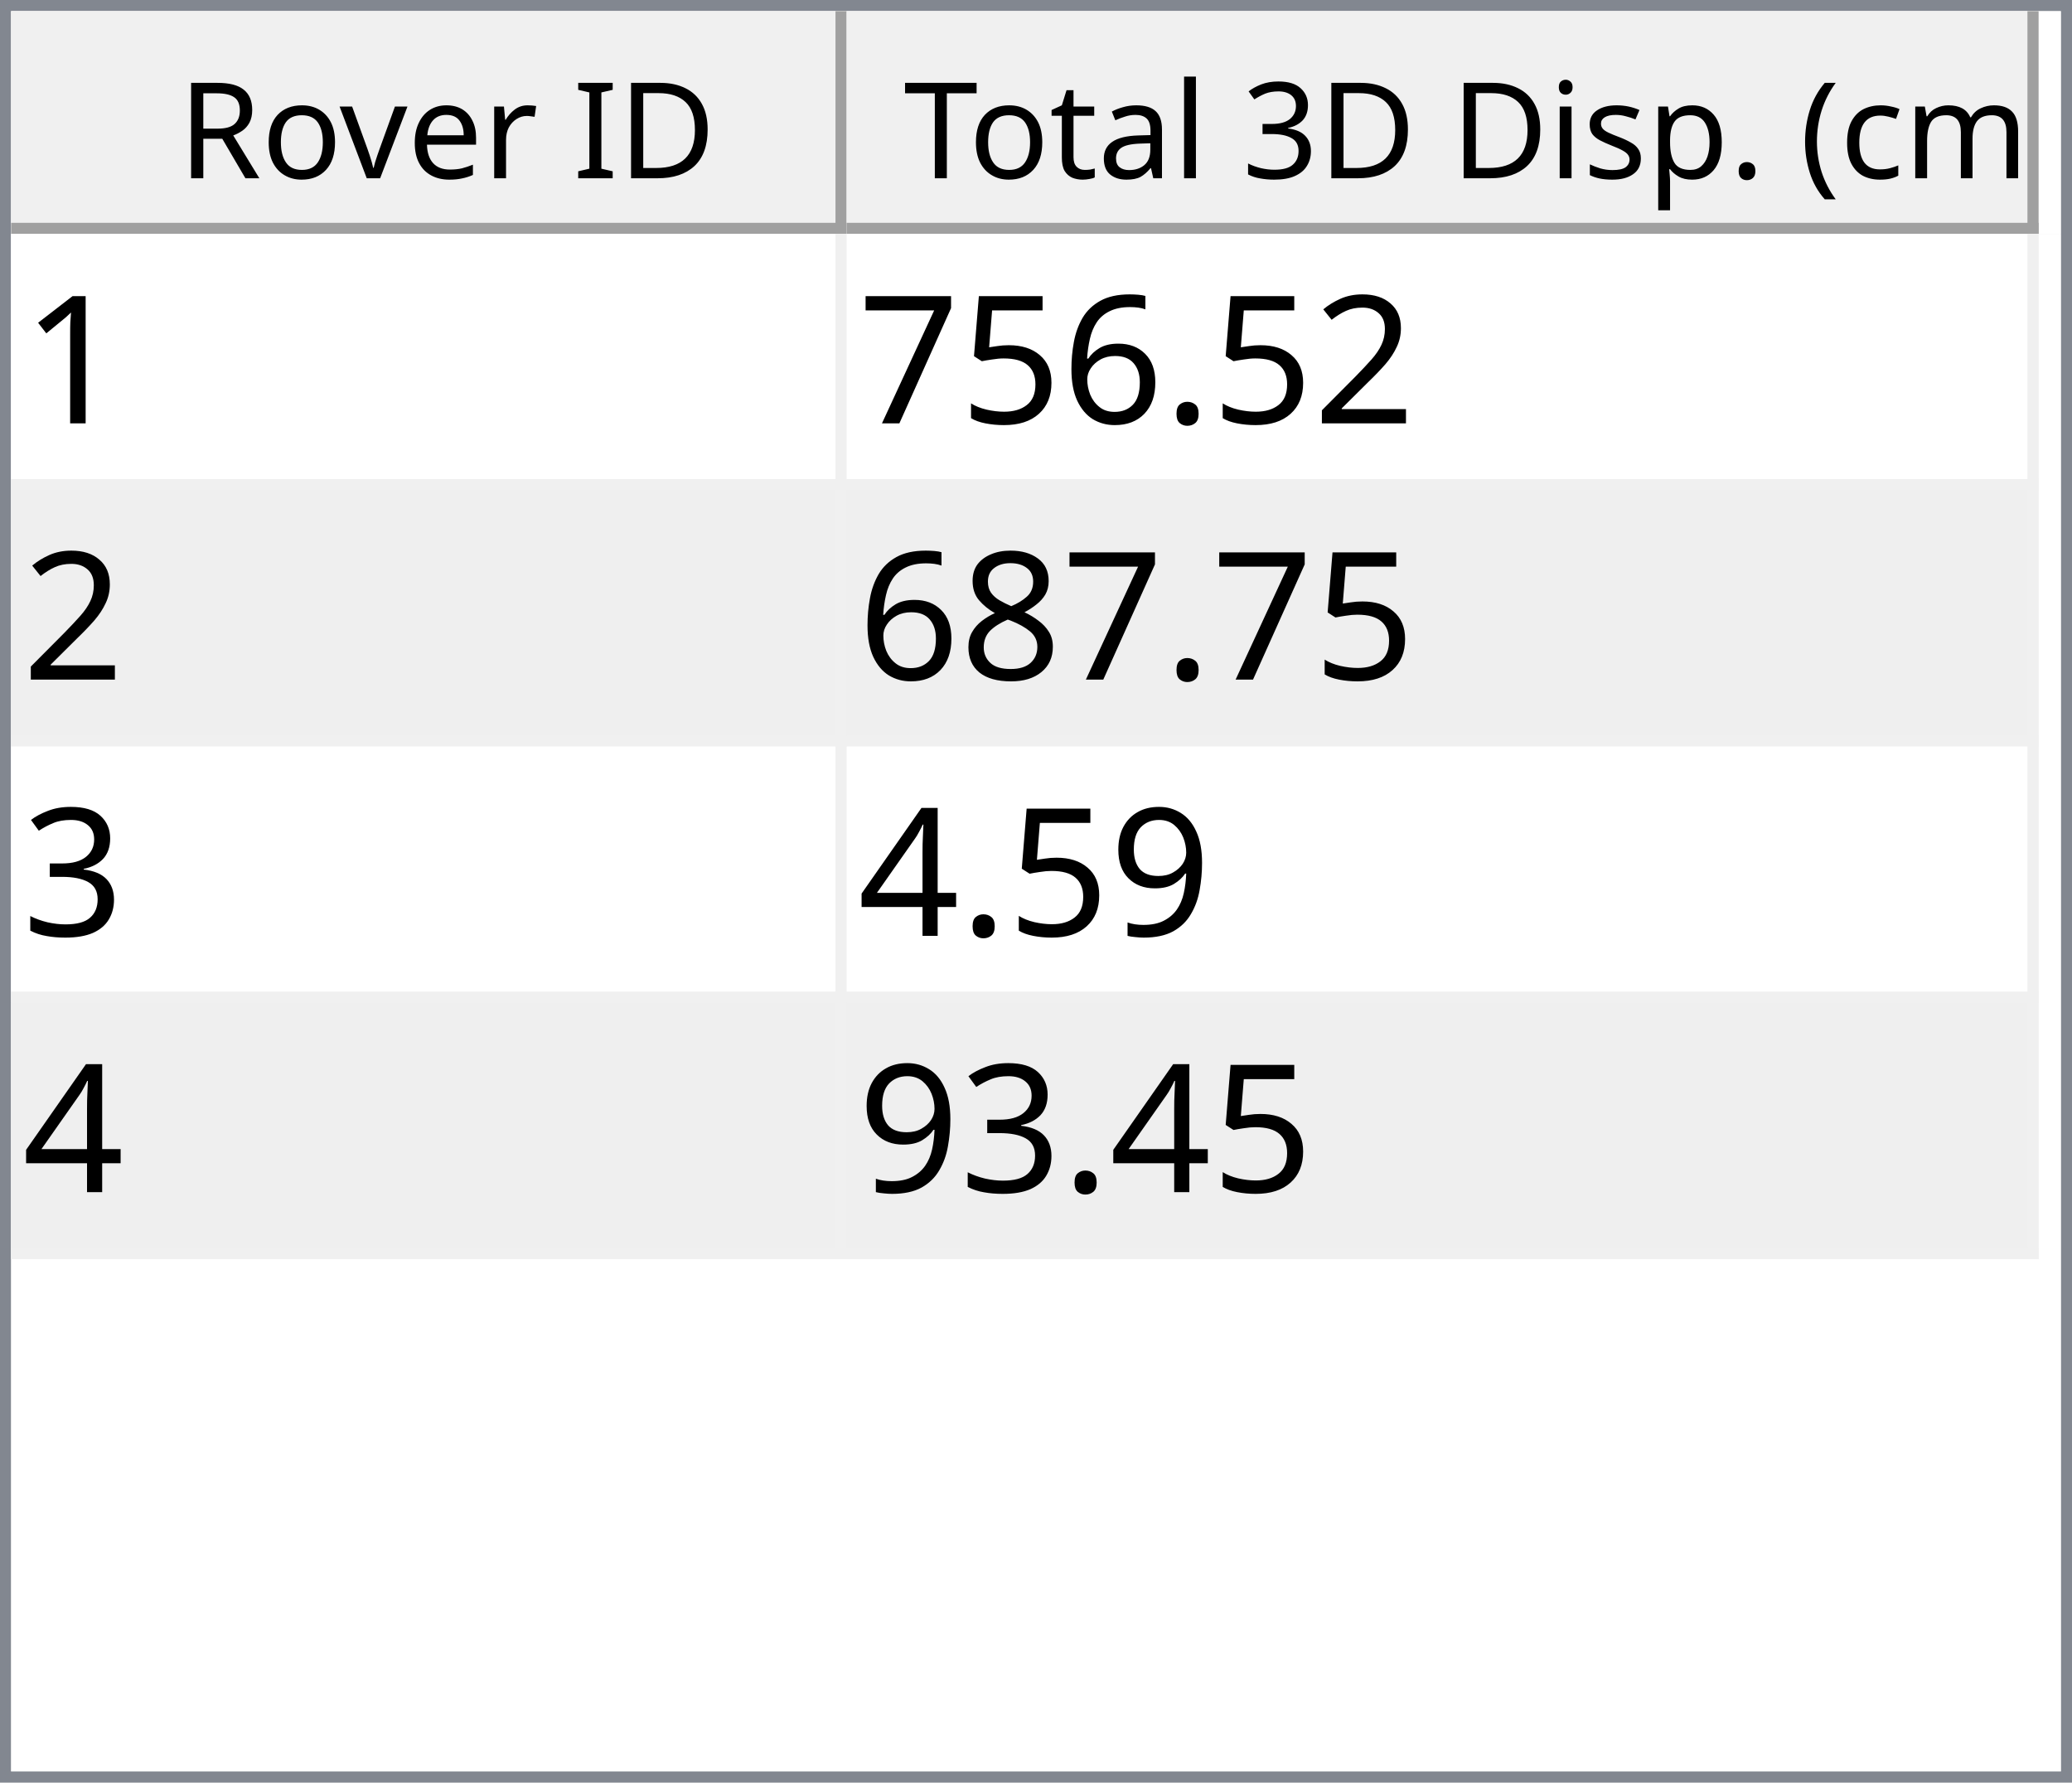
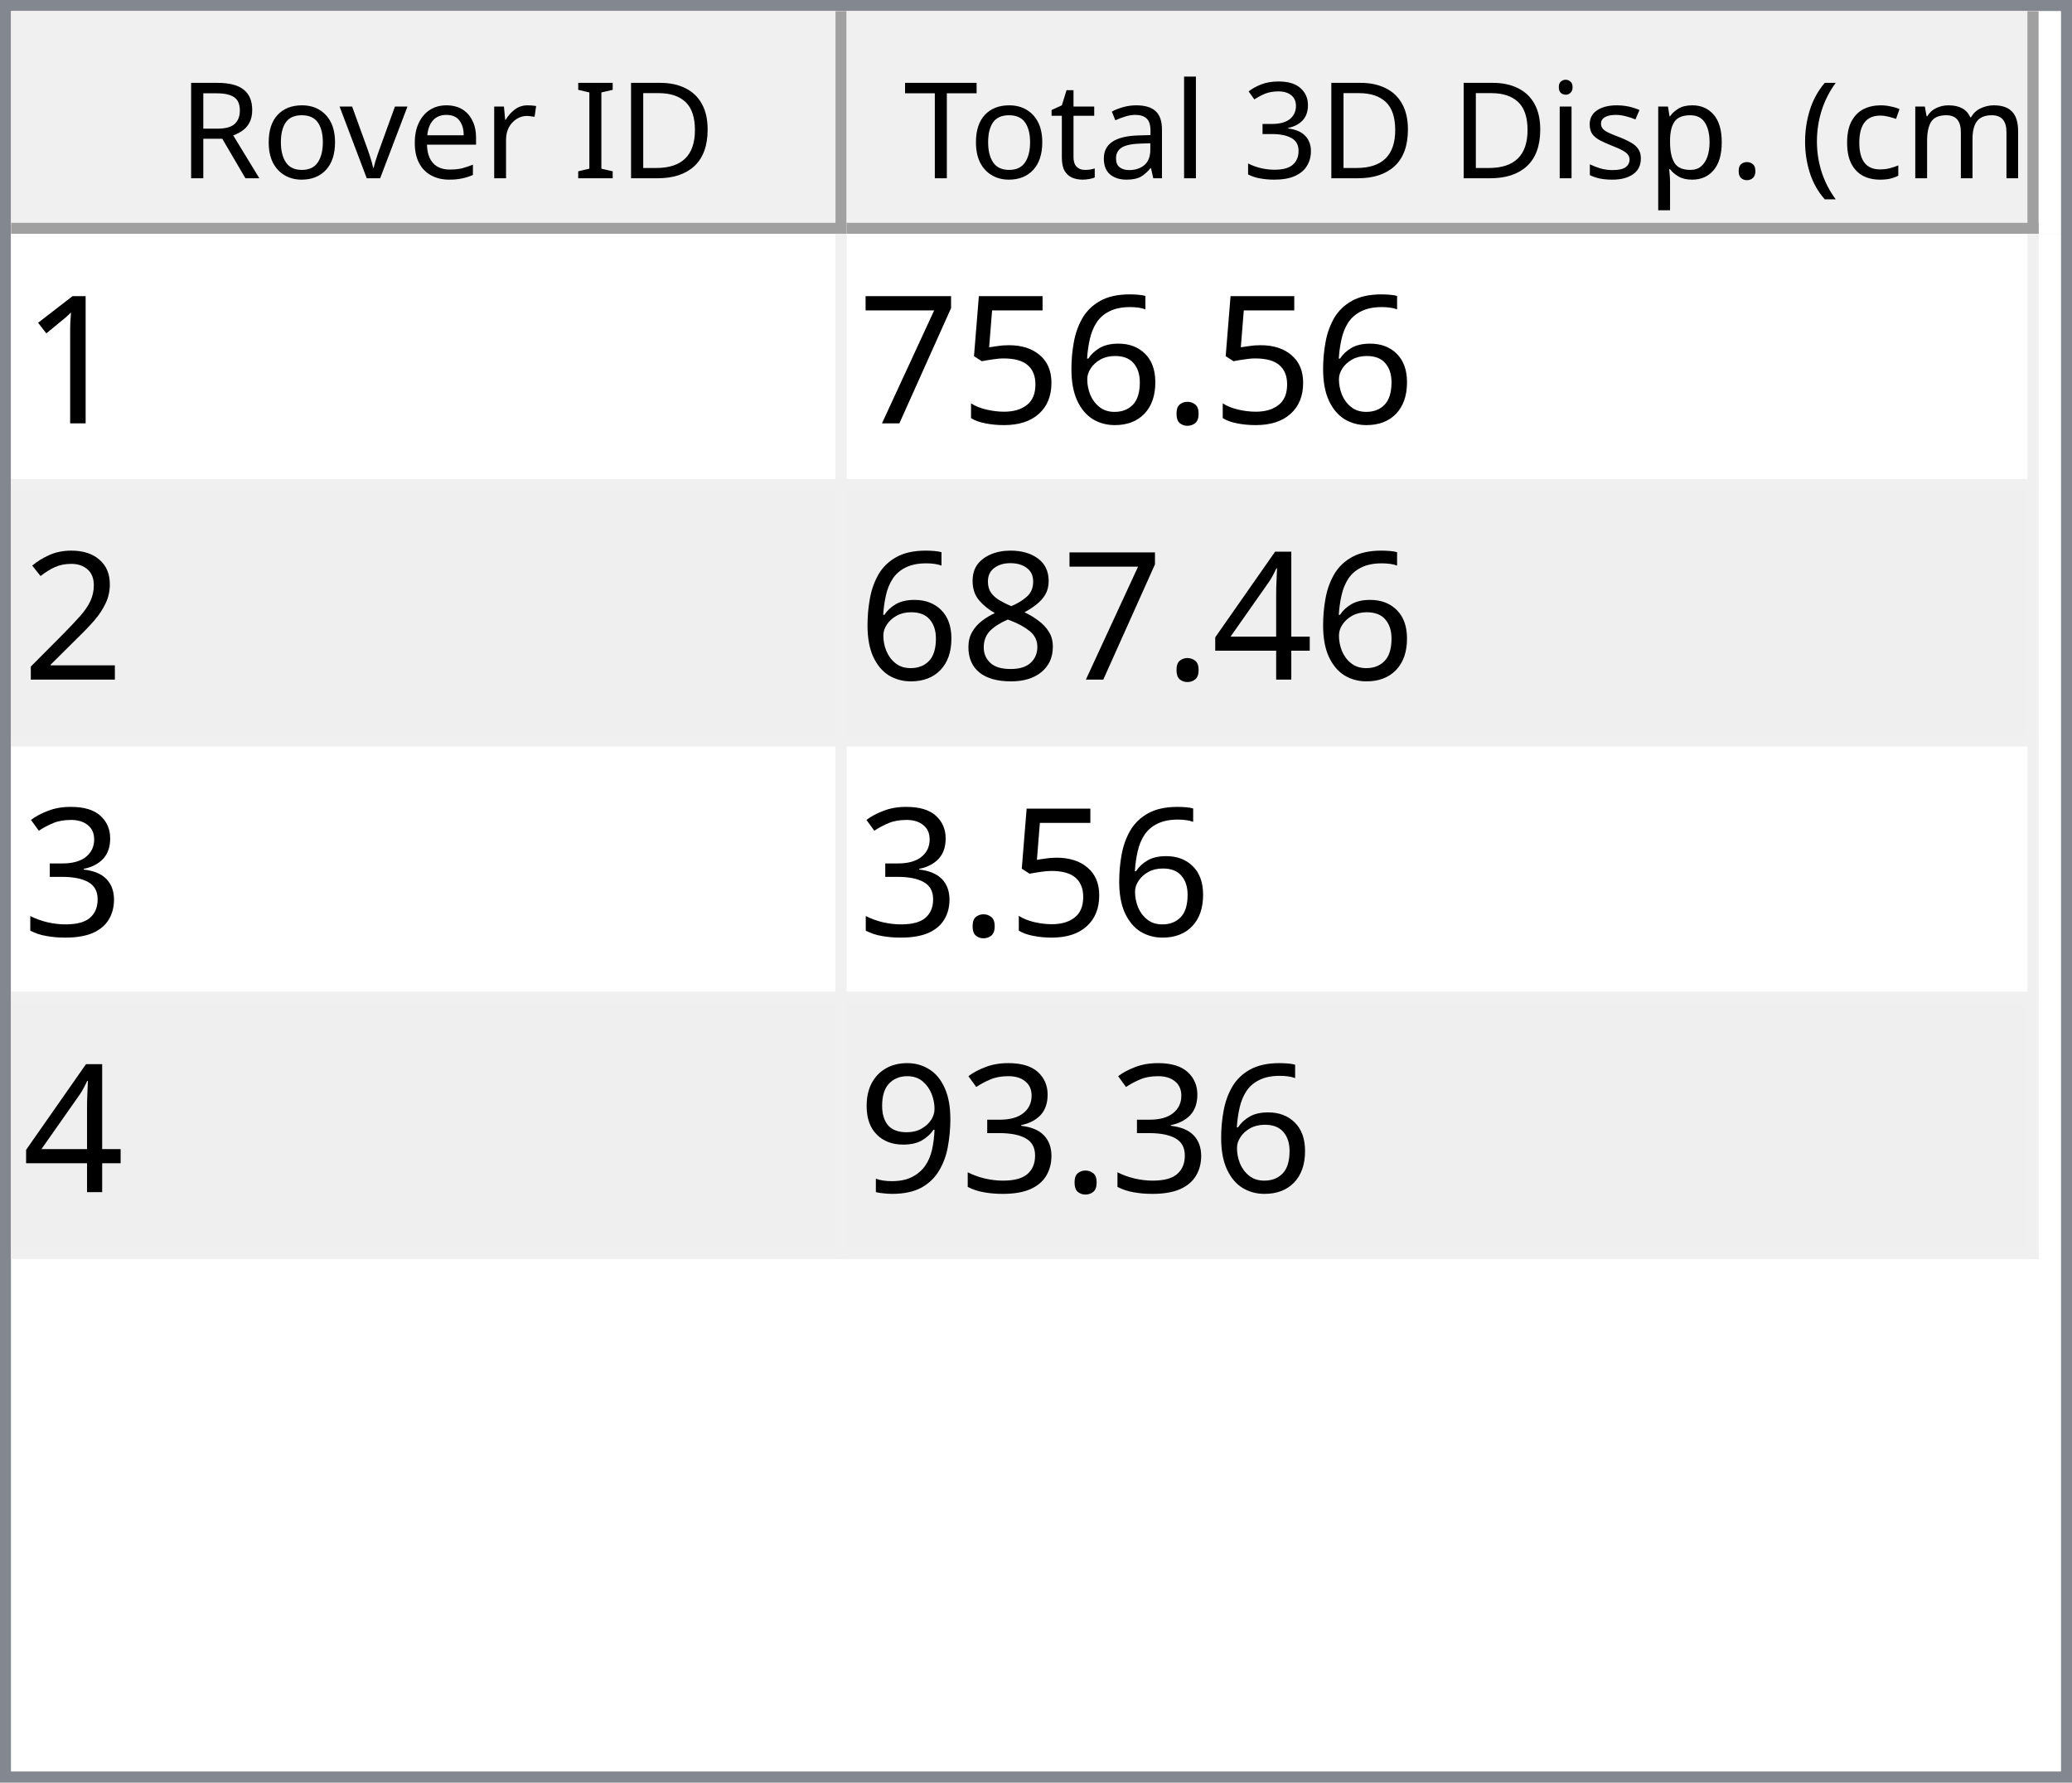
<svg xmlns="http://www.w3.org/2000/svg" style="fill-opacity:1; color-rendering:auto; color-interpolation:auto; text-rendering:auto; stroke:black; stroke-linecap:square; stroke-miterlimit:10; shape-rendering:auto; stroke-opacity:1; fill:black; stroke-dasharray:none; font-weight:normal; stroke-width:1; font-family:'Dialog'; font-style:normal; stroke-linejoin:miter; font-size:12px; stroke-dashoffset:0; image-rendering:auto;" width="186" height="160">
  <defs id="genericDefs" />
  <g>
    <defs id="defs1">
      <clipPath clipPathUnits="userSpaceOnUse" id="clipPath1">
        <path d="M0 0 L186 0 L186 160 L0 160 L0 0 Z" />
      </clipPath>
      <clipPath clipPathUnits="userSpaceOnUse" id="clipPath2">
        <path d="M0 0 L0 160 L186 160 L186 0 Z" />
      </clipPath>
      <clipPath clipPathUnits="userSpaceOnUse" id="clipPath3">
        <path d="M0 0 L0 20 L184 20 L184 0 Z" />
      </clipPath>
      <clipPath clipPathUnits="userSpaceOnUse" id="clipPath4">
        <path d="M0 0 L0 20 L75 20 L75 0 Z" />
      </clipPath>
      <clipPath clipPathUnits="userSpaceOnUse" id="clipPath5">
        <path d="M1 1 L1 19 L74 19 L74 1 Z" />
      </clipPath>
      <clipPath clipPathUnits="userSpaceOnUse" id="clipPath6">
        <path d="M0 0 L0 18 L73 18 L73 0 Z" />
      </clipPath>
      <clipPath clipPathUnits="userSpaceOnUse" id="clipPath7">
        <path d="M-0.5 -0.5 L-0.5 19.5 L74.5 19.5 L74.5 -0.5 Z" />
      </clipPath>
      <clipPath clipPathUnits="userSpaceOnUse" id="clipPath8">
        <path d="M0 0 L0 20 L107 20 L107 0 Z" />
      </clipPath>
      <clipPath clipPathUnits="userSpaceOnUse" id="clipPath9">
        <path d="M1 1 L1 19 L106 19 L106 1 Z" />
      </clipPath>
      <clipPath clipPathUnits="userSpaceOnUse" id="clipPath10">
        <path d="M0 0 L0 18 L105 18 L105 0 Z" />
      </clipPath>
      <clipPath clipPathUnits="userSpaceOnUse" id="clipPath11">
        <path d="M-0.5 -0.5 L-0.5 19.5 L106.5 19.5 L106.5 -0.5 Z" />
      </clipPath>
      <clipPath clipPathUnits="userSpaceOnUse" id="clipPath12">
        <path d="M0 0 L0 138 L184 138 L184 0 Z" />
      </clipPath>
      <clipPath clipPathUnits="userSpaceOnUse" id="clipPath13">
        <path d="M0 0 L0 92 L182 92 L182 0 Z" />
      </clipPath>
      <clipPath clipPathUnits="userSpaceOnUse" id="clipPath14">
        <path d="M-0.5 -0.5 L-0.5 91.5 L181.5 91.5 L181.5 -0.5 Z" />
      </clipPath>
      <clipPath clipPathUnits="userSpaceOnUse" id="clipPath15">
        <path d="M0 0 L0 22 L74 22 L74 0 Z" />
      </clipPath>
      <clipPath clipPathUnits="userSpaceOnUse" id="clipPath16">
        <path d="M0 0 L0 22 L106 22 L106 0 Z" />
      </clipPath>
      <font horiz-adv-x="64.551" id="font1">
        <font-face ascent="107.91" descent="25.098" units-per-em="100" style="font-style:normal; font-family:Segoe UI; font-weight:normal;" />
        <missing-glyph horiz-adv-x="64.551" d="M8.109 0 L8.109 68.266 L56.453 68.266 L56.453 0 L8.109 0 ZM15.328 7.234 L49.219 7.234 L49.219 61.031 L15.328 61.031 L15.328 7.234 Z" />
        <glyph unicode="D" horiz-adv-x="70.117" d="M9.188 0 L9.188 70.016 L28.516 70.016 Q65.531 70.016 65.531 35.891 Q65.531 19.672 55.25 9.836 Q44.969 0 27.734 0 L9.188 0 ZM17.391 62.594 L17.391 7.422 L27.828 7.422 Q41.609 7.422 49.273 14.797 Q56.938 22.172 56.938 35.688 Q56.938 62.594 28.328 62.594 L17.391 62.594 Z" />
        <glyph unicode="I" horiz-adv-x="26.611" d="M17.391 0 L9.188 0 L9.188 70.016 L17.391 70.016 L17.391 0 Z" />
        <glyph unicode=" " horiz-adv-x="27.393" d="" />
        <glyph unicode="r" horiz-adv-x="34.766" d="M34.188 41.891 Q32.078 43.5 28.125 43.5 Q23 43.5 19.555 38.672 Q16.109 33.844 16.109 25.484 L16.109 0 L8.109 0 L8.109 50 L16.109 50 L16.109 39.703 L16.312 39.703 Q18.016 44.969 21.531 47.922 Q25.047 50.875 29.391 50.875 Q32.516 50.875 34.188 50.203 L34.188 41.891 Z" />
        <glyph unicode="e" horiz-adv-x="52.295" d="M48.297 23 L12.984 23 Q13.188 14.656 17.484 10.109 Q21.781 5.562 29.297 5.562 Q37.75 5.562 44.828 11.141 L44.828 3.609 Q38.234 -1.172 27.391 -1.172 Q16.797 -1.172 10.742 5.641 Q4.688 12.453 4.688 24.812 Q4.688 36.469 11.305 43.82 Q17.922 51.172 27.734 51.172 Q37.547 51.172 42.922 44.828 Q48.297 38.484 48.297 27.203 L48.297 23 ZM40.094 29.781 Q40.047 36.719 36.75 40.578 Q33.453 44.438 27.594 44.438 Q21.922 44.438 17.969 40.383 Q14.016 36.328 13.094 29.781 L40.094 29.781 Z" />
        <glyph unicode="v" horiz-adv-x="47.9" d="M47.406 50 L27.484 0 L19.625 0 L0.688 50 L9.469 50 L22.172 13.672 Q23.578 9.672 23.922 6.688 L24.125 6.688 Q24.609 10.453 25.688 13.484 L38.969 50 L47.406 50 Z" />
        <glyph unicode="o" horiz-adv-x="58.594" d="M29 -1.172 Q17.922 -1.172 11.305 5.836 Q4.688 12.844 4.688 24.422 Q4.688 37.016 11.57 44.094 Q18.453 51.172 30.172 51.172 Q41.359 51.172 47.633 44.289 Q53.906 37.406 53.906 25.203 Q53.906 13.234 47.141 6.031 Q40.375 -1.172 29 -1.172 ZM29.594 44.438 Q21.875 44.438 17.383 39.188 Q12.891 33.938 12.891 24.703 Q12.891 15.828 17.43 10.695 Q21.969 5.562 29.594 5.562 Q37.359 5.562 41.531 10.594 Q45.703 15.625 45.703 24.906 Q45.703 34.281 41.531 39.359 Q37.359 44.438 29.594 44.438 Z" />
        <glyph unicode="R" horiz-adv-x="59.814" d="M59.375 0 L49.609 0 L37.891 19.625 Q36.281 22.359 34.766 24.289 Q33.25 26.219 31.664 27.438 Q30.078 28.656 28.25 29.219 Q26.422 29.781 24.125 29.781 L17.391 29.781 L17.391 0 L9.188 0 L9.188 70.016 L30.078 70.016 Q34.672 70.016 38.555 68.867 Q42.438 67.719 45.289 65.375 Q48.141 63.031 49.758 59.547 Q51.375 56.062 51.375 51.375 Q51.375 47.703 50.273 44.656 Q49.172 41.609 47.148 39.211 Q45.125 36.812 42.266 35.133 Q39.406 33.453 35.844 32.516 L35.844 32.328 Q37.594 31.547 38.891 30.547 Q40.188 29.547 41.359 28.18 Q42.531 26.812 43.68 25.078 Q44.828 23.344 46.234 21.047 L59.375 0 ZM17.391 62.594 L17.391 37.203 L28.516 37.203 Q31.594 37.203 34.203 38.133 Q36.812 39.062 38.719 40.797 Q40.625 42.531 41.703 45.047 Q42.781 47.562 42.781 50.688 Q42.781 56.297 39.141 59.445 Q35.5 62.594 28.609 62.594 L17.391 62.594 Z" />
        <glyph unicode=")" horiz-adv-x="30.176" d="M8.297 -15.922 L1.172 -15.922 Q16.406 2.344 16.406 26.812 Q16.406 51.469 1.078 70.016 L8.297 70.016 Q23.531 52.156 23.531 26.703 Q23.531 1.375 8.297 -15.922 Z" />
        <glyph unicode="m" horiz-adv-x="86.133" d="M79.109 0 L71.094 0 L71.094 28.719 Q71.094 37.016 68.531 40.727 Q65.969 44.438 59.906 44.438 Q54.781 44.438 51.195 39.75 Q47.609 35.062 47.609 28.516 L47.609 0 L39.594 0 L39.594 29.688 Q39.594 44.438 28.219 44.438 Q22.953 44.438 19.531 40.016 Q16.109 35.594 16.109 28.516 L16.109 0 L8.109 0 L8.109 50 L16.109 50 L16.109 42.094 L16.312 42.094 Q21.625 51.172 31.844 51.172 Q36.969 51.172 40.773 48.312 Q44.578 45.453 46 40.828 Q51.562 51.172 62.594 51.172 Q79.109 51.172 79.109 30.812 L79.109 0 Z" />
        <glyph unicode="c" horiz-adv-x="46.191" d="M42.188 2.297 Q36.422 -1.172 28.516 -1.172 Q17.828 -1.172 11.258 5.789 Q4.688 12.75 4.688 23.828 Q4.688 36.188 11.766 43.68 Q18.844 51.172 30.672 51.172 Q37.25 51.172 42.281 48.734 L42.281 40.531 Q36.719 44.438 30.375 44.438 Q22.703 44.438 17.797 38.945 Q12.891 33.453 12.891 24.516 Q12.891 15.719 17.508 10.641 Q22.125 5.562 29.891 5.562 Q36.422 5.562 42.188 9.906 L42.188 2.297 Z" />
        <glyph unicode="(" horiz-adv-x="30.176" d="M29.109 -15.922 L21.969 -15.922 Q6.844 1.375 6.844 26.703 Q6.844 52.156 21.969 70.016 L29.203 70.016 Q13.875 51.469 13.875 26.812 Q13.875 2.344 29.109 -15.922 Z" />
        <glyph unicode="." horiz-adv-x="21.68" d="M10.891 -1.078 Q8.641 -1.078 7.055 0.539 Q5.469 2.156 5.469 4.391 Q5.469 6.641 7.055 8.273 Q8.641 9.906 10.891 9.906 Q13.188 9.906 14.797 8.273 Q16.406 6.641 16.406 4.391 Q16.406 2.156 14.797 0.539 Q13.188 -1.078 10.891 -1.078 Z" />
        <glyph unicode="p" horiz-adv-x="58.789" d="M16.312 7.234 L16.109 7.234 L16.109 -23 L8.109 -23 L8.109 50 L16.109 50 L16.109 41.219 L16.312 41.219 Q22.219 51.172 33.594 51.172 Q43.266 51.172 48.688 44.461 Q54.109 37.75 54.109 26.469 Q54.109 13.922 48 6.375 Q41.891 -1.172 31.297 -1.172 Q21.578 -1.172 16.312 7.234 ZM16.109 27.391 L16.109 20.406 Q16.109 14.203 20.141 9.883 Q24.172 5.562 30.375 5.562 Q37.641 5.562 41.773 11.133 Q45.906 16.703 45.906 26.609 Q45.906 34.969 42.047 39.703 Q38.188 44.438 31.594 44.438 Q24.609 44.438 20.359 39.578 Q16.109 34.719 16.109 27.391 Z" />
        <glyph unicode="s" horiz-adv-x="42.432" d="M5.078 1.812 L5.078 10.406 Q11.625 5.562 19.484 5.562 Q30.031 5.562 30.031 12.594 Q30.031 14.594 29.125 15.992 Q28.219 17.391 26.68 18.461 Q25.141 19.531 23.07 20.383 Q21 21.234 18.609 22.172 Q15.281 23.484 12.766 24.828 Q10.25 26.172 8.57 27.859 Q6.891 29.547 6.031 31.695 Q5.172 33.844 5.172 36.719 Q5.172 40.234 6.789 42.945 Q8.406 45.656 11.086 47.484 Q13.766 49.312 17.211 50.242 Q20.656 51.172 24.312 51.172 Q30.812 51.172 35.938 48.922 L35.938 40.828 Q30.422 44.438 23.25 44.438 Q21 44.438 19.195 43.922 Q17.391 43.406 16.094 42.477 Q14.797 41.547 14.086 40.258 Q13.375 38.969 13.375 37.406 Q13.375 35.453 14.086 34.133 Q14.797 32.812 16.164 31.789 Q17.531 30.766 19.484 29.938 Q21.438 29.109 23.922 28.125 Q27.25 26.859 29.883 25.516 Q32.516 24.172 34.375 22.484 Q36.234 20.797 37.234 18.602 Q38.234 16.406 38.234 13.375 Q38.234 9.672 36.602 6.938 Q34.969 4.203 32.234 2.398 Q29.5 0.594 25.93 -0.289 Q22.359 -1.172 18.453 -1.172 Q10.75 -1.172 5.078 1.812 Z" />
        <glyph unicode="i" horiz-adv-x="24.219" d="M12.203 62.703 Q10.062 62.703 8.547 64.164 Q7.031 65.625 7.031 67.875 Q7.031 70.125 8.547 71.609 Q10.062 73.094 12.203 73.094 Q14.406 73.094 15.945 71.609 Q17.484 70.125 17.484 67.875 Q17.484 65.719 15.945 64.211 Q14.406 62.703 12.203 62.703 ZM16.109 0 L8.109 0 L8.109 50 L16.109 50 L16.109 0 Z" />
        <glyph unicode="3" horiz-adv-x="53.906" d="M46.531 19.828 Q46.531 15.094 44.75 11.211 Q42.969 7.328 39.719 4.57 Q36.469 1.812 31.93 0.297 Q27.391 -1.219 21.922 -1.219 Q11.922 -1.219 6 2.594 L6 11.188 Q13.094 5.609 22.219 5.609 Q25.875 5.609 28.828 6.539 Q31.781 7.469 33.906 9.227 Q36.031 10.984 37.18 13.477 Q38.328 15.969 38.328 19.094 Q38.328 32.812 18.797 32.812 L12.984 32.812 L12.984 39.594 L18.5 39.594 Q35.797 39.594 35.797 52.484 Q35.797 64.406 22.609 64.406 Q15.188 64.406 8.688 59.422 L8.688 67.188 Q15.375 71.188 24.609 71.188 Q29 71.188 32.57 69.969 Q36.141 68.75 38.68 66.555 Q41.219 64.359 42.609 61.281 Q44 58.203 44 54.5 Q44 40.672 30.031 36.719 L30.031 36.531 Q33.594 36.141 36.625 34.797 Q39.656 33.453 41.852 31.305 Q44.047 29.156 45.289 26.25 Q46.531 23.344 46.531 19.828 Z" />
        <glyph unicode="l" horiz-adv-x="24.219" d="M16.109 0 L8.109 0 L8.109 74.031 L16.109 74.031 L16.109 0 Z" />
        <glyph unicode="a" horiz-adv-x="50.879" d="M43.891 0 L35.891 0 L35.891 7.812 L35.688 7.812 Q30.469 -1.172 20.312 -1.172 Q12.844 -1.172 8.617 2.781 Q4.391 6.734 4.391 13.281 Q4.391 27.297 20.906 29.594 L35.891 31.688 Q35.891 44.438 25.594 44.438 Q16.547 44.438 9.281 38.281 L9.281 46.484 Q16.656 51.172 26.266 51.172 Q43.891 51.172 43.891 32.516 L43.891 0 ZM35.891 25.297 L23.828 23.641 Q18.266 22.859 15.43 20.875 Q12.594 18.891 12.594 13.875 Q12.594 10.203 15.211 7.883 Q17.828 5.562 22.172 5.562 Q28.125 5.562 32.008 9.742 Q35.891 13.922 35.891 20.312 L35.891 25.297 Z" />
        <glyph unicode="t" horiz-adv-x="33.887" d="M31.297 0.484 Q28.469 -1.078 23.828 -1.078 Q10.688 -1.078 10.688 13.578 L10.688 43.172 L2.094 43.172 L2.094 50 L10.688 50 L10.688 62.203 L18.703 64.797 L18.703 50 L31.297 50 L31.297 43.172 L18.703 43.172 L18.703 14.984 Q18.703 9.969 20.414 7.82 Q22.125 5.672 26.078 5.672 Q29.109 5.672 31.297 7.328 L31.297 0.484 Z" />
        <glyph unicode="T" horiz-adv-x="52.393" d="M50.594 62.594 L30.375 62.594 L30.375 0 L22.172 0 L22.172 62.594 L2 62.594 L2 70.016 L50.594 70.016 L50.594 62.594 Z" />
      </font>
      <font horiz-adv-x="75.0" id="font2">
        <font-face ascent="100.537" descent="21.973" units-per-em="100" style="font-style:normal; font-family:sans-serif; font-weight:normal;" />
        <missing-glyph horiz-adv-x="75.0" d="M12.5 0 L12.5 62.5 L62.5 62.5 L62.5 0 L12.5 0 ZM14.062 1.562 L60.938 1.562 L60.938 60.938 L14.062 60.938 L14.062 1.562 Z" />
        <glyph unicode="1" horiz-adv-x="55.615" d="M37.25 0 L28.469 0 L28.469 56 Q25.297 52.984 20.141 49.953 Q14.984 46.922 10.891 45.406 L10.891 53.906 Q18.266 57.375 23.781 62.305 Q29.297 67.234 31.594 71.875 L37.25 71.875 L37.25 0 Z" />
-         <glyph unicode="2" horiz-adv-x="55.615" d="M50.344 8.453 L50.344 0 L3.031 0 Q2.938 3.172 4.047 6.109 Q5.859 10.938 9.836 15.625 Q13.812 20.312 21.344 26.469 Q33.016 36.031 37.117 41.625 Q41.219 47.219 41.219 52.203 Q41.219 57.422 37.477 61.008 Q33.734 64.594 27.734 64.594 Q21.391 64.594 17.578 60.789 Q13.766 56.984 13.719 50.25 L4.688 51.172 Q5.609 61.281 11.664 66.578 Q17.719 71.875 27.938 71.875 Q38.234 71.875 44.242 66.164 Q50.25 60.453 50.25 52 Q50.25 47.703 48.492 43.555 Q46.734 39.406 42.656 34.812 Q38.578 30.219 29.109 22.219 Q21.188 15.578 18.945 13.211 Q16.703 10.844 15.234 8.453 L50.344 8.453 Z" />
        <glyph unicode="." horiz-adv-x="27.783" d="M9.078 0 L9.078 10.016 L19.094 10.016 L19.094 0 L9.078 0 Z" />
        <glyph unicode="6" horiz-adv-x="55.615" d="M49.75 54.047 L41.016 53.375 Q39.844 58.547 37.703 60.891 Q34.125 64.656 28.906 64.656 Q24.703 64.656 21.531 62.312 Q17.391 59.281 14.992 53.469 Q12.594 47.656 12.5 36.922 Q15.672 41.75 20.266 44.094 Q24.859 46.438 29.891 46.438 Q38.672 46.438 44.852 39.969 Q51.031 33.5 51.031 23.25 Q51.031 16.5 48.125 10.719 Q45.219 4.938 40.141 1.859 Q35.062 -1.219 28.609 -1.219 Q17.625 -1.219 10.695 6.859 Q3.766 14.938 3.766 33.5 Q3.766 54.25 11.422 63.672 Q18.109 71.875 29.438 71.875 Q37.891 71.875 43.289 67.141 Q48.688 62.406 49.75 54.047 ZM13.875 23.188 Q13.875 18.656 15.797 14.508 Q17.719 10.359 21.188 8.18 Q24.656 6 28.469 6 Q34.031 6 38.039 10.492 Q42.047 14.984 42.047 22.703 Q42.047 30.125 38.086 34.398 Q34.125 38.672 28.125 38.672 Q22.172 38.672 18.023 34.398 Q13.875 30.125 13.875 23.188 Z" />
        <glyph unicode="5" horiz-adv-x="55.615" d="M4.156 18.75 L13.375 19.531 Q14.406 12.797 18.141 9.398 Q21.875 6 27.156 6 Q33.5 6 37.891 10.789 Q42.281 15.578 42.281 23.484 Q42.281 31 38.062 35.352 Q33.844 39.703 27 39.703 Q22.75 39.703 19.336 37.773 Q15.922 35.844 13.969 32.766 L5.719 33.844 L12.641 70.609 L48.25 70.609 L48.25 62.203 L19.672 62.203 L15.828 42.969 Q22.266 47.469 29.344 47.469 Q38.719 47.469 45.164 40.969 Q51.609 34.469 51.609 24.266 Q51.609 14.547 45.953 7.469 Q39.062 -1.219 27.156 -1.219 Q17.391 -1.219 11.211 4.25 Q5.031 9.719 4.156 18.75 Z" />
        <glyph unicode="7" horiz-adv-x="55.615" d="M4.734 62.203 L4.734 70.656 L51.078 70.656 L51.078 63.812 Q44.234 56.547 37.523 44.484 Q30.812 32.422 27.156 19.672 Q24.516 10.688 23.781 0 L14.75 0 Q14.891 8.453 18.062 20.414 Q21.234 32.375 27.172 43.484 Q33.109 54.594 39.797 62.203 L4.734 62.203 Z" />
+         <glyph unicode="2" horiz-adv-x="55.615" d="M50.344 8.453 L50.344 0 L3.031 0 Q2.938 3.172 4.047 6.109 Q5.859 10.938 9.836 15.625 Q13.812 20.312 21.344 26.469 Q33.016 36.031 37.117 41.625 Q41.219 47.219 41.219 52.203 Q41.219 57.422 37.477 61.008 Q33.734 64.594 27.734 64.594 Q21.391 64.594 17.578 60.789 Q13.766 56.984 13.719 50.25 L4.688 51.172 Q5.609 61.281 11.664 66.578 Q17.719 71.875 27.938 71.875 Q38.234 71.875 44.242 66.164 Q50.25 60.453 50.25 52 Q50.25 47.703 48.492 43.555 Q46.734 39.406 42.656 34.812 Q38.578 30.219 29.109 22.219 Q21.188 15.578 18.945 13.211 Q16.703 10.844 15.234 8.453 L50.344 8.453 Z" />
+         <glyph unicode="4" horiz-adv-x="55.615" d="M32.328 0 L32.328 17.141 L1.266 17.141 L1.266 25.203 L33.938 71.578 L41.109 71.578 L41.109 25.203 L50.781 25.203 L50.781 17.141 L41.109 17.141 L41.109 0 L32.328 0 ZM32.328 25.203 L32.328 57.469 L9.906 25.203 L32.328 25.203 Z" />
        <glyph unicode="8" horiz-adv-x="55.615" d="M17.672 38.812 Q12.203 40.828 9.57 44.539 Q6.938 48.25 6.938 53.422 Q6.938 61.234 12.555 66.555 Q18.172 71.875 27.484 71.875 Q36.859 71.875 42.578 66.43 Q48.297 60.984 48.297 53.172 Q48.297 48.188 45.68 44.508 Q43.062 40.828 37.75 38.812 Q44.344 36.672 47.781 31.883 Q51.219 27.094 51.219 20.453 Q51.219 11.281 44.727 5.031 Q38.234 -1.219 27.641 -1.219 Q17.047 -1.219 10.547 5.055 Q4.047 11.328 4.047 20.703 Q4.047 27.688 7.594 32.398 Q11.141 37.109 17.672 38.812 ZM15.922 53.719 Q15.922 48.641 19.195 45.414 Q22.469 42.188 27.688 42.188 Q32.766 42.188 36.016 45.383 Q39.266 48.578 39.266 53.219 Q39.266 58.062 35.914 61.359 Q32.562 64.656 27.594 64.656 Q22.562 64.656 19.242 61.43 Q15.922 58.203 15.922 53.719 ZM13.094 20.656 Q13.094 16.891 14.875 13.375 Q16.656 9.859 20.172 7.93 Q23.688 6 27.734 6 Q34.031 6 38.133 10.055 Q42.234 14.109 42.234 20.359 Q42.234 26.703 38.016 30.859 Q33.797 35.016 27.438 35.016 Q21.234 35.016 17.164 30.914 Q13.094 26.812 13.094 20.656 Z" />
        <glyph unicode="3" horiz-adv-x="55.615" d="M4.203 18.891 L12.984 20.062 Q14.5 12.594 18.141 9.297 Q21.781 6 27 6 Q33.203 6 37.477 10.297 Q41.75 14.594 41.75 20.953 Q41.75 27 37.797 30.93 Q33.844 34.859 27.734 34.859 Q25.25 34.859 21.531 33.891 L22.516 41.609 Q23.391 41.5 23.922 41.5 Q29.547 41.5 34.039 44.43 Q38.531 47.359 38.531 53.469 Q38.531 58.297 35.258 61.477 Q31.984 64.656 26.812 64.656 Q21.688 64.656 18.266 61.43 Q14.844 58.203 13.875 51.766 L5.078 53.328 Q6.688 62.156 12.398 67.016 Q18.109 71.875 26.609 71.875 Q32.469 71.875 37.398 69.359 Q42.328 66.844 44.945 62.5 Q47.562 58.156 47.562 53.266 Q47.562 48.641 45.07 44.828 Q42.578 41.016 37.703 38.766 Q44.047 37.312 47.562 32.695 Q51.078 28.078 51.078 21.141 Q51.078 11.766 44.242 5.25 Q37.406 -1.266 26.953 -1.266 Q17.531 -1.266 11.305 4.352 Q5.078 9.969 4.203 18.891 Z" />
        <glyph unicode="9" horiz-adv-x="55.615" d="M5.469 16.547 L13.922 17.328 Q14.984 11.375 18.016 8.688 Q21.047 6 25.781 6 Q29.828 6 32.883 7.859 Q35.938 9.719 37.891 12.82 Q39.844 15.922 41.164 21.195 Q42.484 26.469 42.484 31.938 Q42.484 32.516 42.438 33.688 Q39.797 29.5 35.234 26.883 Q30.672 24.266 25.344 24.266 Q16.453 24.266 10.305 30.711 Q4.156 37.156 4.156 47.703 Q4.156 58.594 10.578 65.234 Q17 71.875 26.656 71.875 Q33.641 71.875 39.43 68.117 Q45.219 64.359 48.219 57.398 Q51.219 50.438 51.219 37.25 Q51.219 23.531 48.242 15.406 Q45.266 7.281 39.383 3.031 Q33.5 -1.219 25.594 -1.219 Q17.188 -1.219 11.867 3.445 Q6.547 8.109 5.469 16.547 ZM41.453 48.141 Q41.453 55.719 37.43 60.156 Q33.406 64.594 27.734 64.594 Q21.875 64.594 17.531 59.812 Q13.188 55.031 13.188 47.406 Q13.188 40.578 17.312 36.305 Q21.438 32.031 27.484 32.031 Q33.594 32.031 37.523 36.305 Q41.453 40.578 41.453 48.141 Z" />
-         <glyph unicode="4" horiz-adv-x="55.615" d="M32.328 0 L32.328 17.141 L1.266 17.141 L1.266 25.203 L33.938 71.578 L41.109 71.578 L41.109 25.203 L50.781 25.203 L50.781 17.141 L41.109 17.141 L41.109 0 L32.328 0 ZM32.328 25.203 L32.328 57.469 L9.906 25.203 L32.328 25.203 Z" />
      </font>
    </defs>
    <g style="fill:white; stroke:white;">
      <rect x="0" y="0" width="186" style="clip-path:url(#clipPath1); stroke:none;" height="160" />
    </g>
    <g style="fill:white; text-rendering:optimizeSpeed; color-rendering:optimizeSpeed; image-rendering:optimizeSpeed; shape-rendering:crispEdges; stroke:white; color-interpolation:sRGB;">
      <rect x="0" width="186" height="160" y="0" style="stroke:none;" />
      <path style="stroke:none;" d="M0 160 L186 160 L186 0 L0 0 Z" />
    </g>
    <g style="fill:rgb(240,240,240); font-family:'Segoe UI'; stroke:rgb(240,240,240);">
      <rect x="0" y="0" width="186" style="clip-path:url(#clipPath2); stroke:none;" height="160" />
    </g>
    <g style="fill:rgb(130,135,144); font-family:'Segoe UI'; stroke:rgb(130,135,144);">
      <path d="M0 0 L186 0 L186 160 L0 160 L0 0 ZM1 1 L185 1 L185 159 L1 159 L1 1 Z" style="fill-rule:evenodd; clip-path:url(#clipPath2); stroke:none;" />
    </g>
    <g style="fill:white; font-family:'Segoe UI'; stroke:white;" transform="translate(1,1)">
      <rect x="0" y="0" width="184" style="clip-path:url(#clipPath3); stroke:none;" height="20" />
    </g>
    <g style="fill:rgb(240,240,240); font-family:'Segoe UI'; stroke:rgb(240,240,240);" transform="translate(1,1)">
      <rect x="0" y="0" width="75" style="clip-path:url(#clipPath4); stroke:none;" height="20" />
    </g>
    <g style="font-family:'Segoe UI';" transform="translate(2,2)">
      <text x="14" xml:space="preserve" y="14" style="clip-path:url(#clipPath6); stroke:none;">Rover ID</text>
    </g>
    <g style="fill:rgb(160,160,160); font-family:'Segoe UI'; stroke:rgb(160,160,160); stroke-linejoin:bevel;" transform="translate(1.5,1.5)">
      <line x1="74" x2="74" y1="0" style="fill:none; clip-path:url(#clipPath7);" y2="19" />
    </g>
    <g style="fill:rgb(160,160,160); font-family:'Segoe UI'; stroke:rgb(160,160,160); stroke-linejoin:bevel;" transform="matrix(1,0,0,1,1,1) translate(0.5,0.5)">
      <line x1="0" x2="74" y1="19" style="fill:none; clip-path:url(#clipPath7);" y2="19" />
    </g>
    <g style="fill:rgb(240,240,240); font-family:'Segoe UI'; stroke:rgb(240,240,240);" transform="translate(76,1)">
      <rect x="0" y="0" width="107" style="clip-path:url(#clipPath8); stroke:none;" height="20" />
    </g>
    <g style="font-family:'Segoe UI';" transform="translate(77,2)">
      <text x="1" xml:space="preserve" y="14" style="clip-path:url(#clipPath10); stroke:none;"> Total 3D Disp. (cm)</text>
    </g>
    <g style="fill:rgb(160,160,160); font-family:'Segoe UI'; stroke:rgb(160,160,160); stroke-linejoin:bevel;" transform="translate(76.5,1.5)">
      <line x1="106" x2="106" y1="0" style="fill:none; clip-path:url(#clipPath11);" y2="19" />
    </g>
    <g style="fill:rgb(160,160,160); font-family:'Segoe UI'; stroke:rgb(160,160,160); stroke-linejoin:bevel;" transform="matrix(1,0,0,1,76,1) translate(0.5,0.5)">
      <line x1="0" x2="106" y1="19" style="fill:none; clip-path:url(#clipPath11);" y2="19" />
    </g>
    <g style="fill:white; font-family:'Segoe UI'; stroke:white;" transform="translate(1,21)">
      <rect x="0" y="0" width="184" style="clip-path:url(#clipPath12); stroke:none;" height="138" />
    </g>
    <g style="fill:rgb(240,240,240); font-size:16px; font-family:sans-serif; stroke:rgb(240,240,240);" transform="translate(1,21)">
      <rect x="0" y="0" width="182" style="clip-path:url(#clipPath13); stroke:none;" height="92" />
      <line transform="translate(0.5,0.5)" x1="0" x2="181" y1="22" style="clip-path:url(#clipPath14); fill:none; stroke-linejoin:bevel;" y2="22" />
    </g>
    <g transform="matrix(1,0,0,1,1,21) translate(0.5,0.5)" style="fill:rgb(240,240,240); font-size:16px; font-family:sans-serif; stroke:rgb(240,240,240); stroke-linejoin:bevel;">
      <line x1="0" x2="181" y1="45" style="fill:none; clip-path:url(#clipPath14);" y2="45" />
    </g>
    <g transform="matrix(1,0,0,1,1,21) translate(0.5,0.5)" style="fill:rgb(240,240,240); font-size:16px; font-family:sans-serif; stroke:rgb(240,240,240); stroke-linejoin:bevel;">
      <line x1="0" x2="181" y1="68" style="fill:none; clip-path:url(#clipPath14);" y2="68" />
    </g>
    <g transform="matrix(1,0,0,1,1,21) translate(0.5,0.5)" style="fill:rgb(240,240,240); font-size:16px; font-family:sans-serif; stroke:rgb(240,240,240); stroke-linejoin:bevel;">
      <line x1="0" x2="181" y1="91" style="fill:none; clip-path:url(#clipPath14);" y2="91" />
    </g>
    <g transform="matrix(1,0,0,1,1,21) translate(0.5,0.5)" style="fill:rgb(240,240,240); font-size:16px; font-family:sans-serif; stroke:rgb(240,240,240); stroke-linejoin:bevel;">
      <line x1="74" x2="74" y1="0" style="fill:none; clip-path:url(#clipPath14);" y2="91" />
    </g>
    <g transform="matrix(1,0,0,1,1,21) translate(0.5,0.5)" style="fill:rgb(240,240,240); font-size:16px; font-family:sans-serif; stroke:rgb(240,240,240); stroke-linejoin:bevel;">
      <line x1="181" x2="181" y1="0" style="fill:none; clip-path:url(#clipPath14);" y2="91" />
    </g>
    <g style="fill:white; font-size:16px; font-family:sans-serif; stroke:white;" transform="matrix(1,0,0,1,1,21)">
      <rect x="0" y="0" width="74" style="clip-path:url(#clipPath15); stroke:none;" height="22" />
      <text x="1" y="17" style="fill:black; clip-path:url(#clipPath15); stroke:none;" xml:space="preserve">1</text>
    </g>
    <g style="fill:white; font-size:16px; font-family:sans-serif; stroke:white;" transform="matrix(1,0,0,1,1,21) translate(75,0)">
      <rect x="0" y="0" width="106" style="clip-path:url(#clipPath16); stroke:none;" height="22" />
-       <text x="1" y="17" style="fill:black; clip-path:url(#clipPath16); stroke:none;" xml:space="preserve">756.52</text>
+       <text x="1" y="17" style="fill:black; clip-path:url(#clipPath16); stroke:none;" xml:space="preserve">756.56</text>
    </g>
    <g style="fill:rgb(239,239,239); font-size:16px; font-family:sans-serif; stroke:rgb(239,239,239);" transform="matrix(1,0,0,1,1,21) translate(0,23)">
      <rect x="0" y="0" width="74" style="clip-path:url(#clipPath15); stroke:none;" height="22" />
      <text x="1" y="17" style="fill:black; clip-path:url(#clipPath15); stroke:none;" xml:space="preserve">2</text>
    </g>
    <g style="fill:rgb(239,239,239); font-size:16px; font-family:sans-serif; stroke:rgb(239,239,239);" transform="matrix(1,0,0,1,1,21) translate(75,23)">
      <rect x="0" y="0" width="106" style="clip-path:url(#clipPath16); stroke:none;" height="22" />
-       <text x="1" y="17" style="fill:black; clip-path:url(#clipPath16); stroke:none;" xml:space="preserve">687.75</text>
+       <text x="1" y="17" style="fill:black; clip-path:url(#clipPath16); stroke:none;" xml:space="preserve">687.46</text>
    </g>
    <g style="fill:white; font-size:16px; font-family:sans-serif; stroke:white;" transform="matrix(1,0,0,1,1,21) translate(0,46)">
      <rect x="0" y="0" width="74" style="clip-path:url(#clipPath15); stroke:none;" height="22" />
      <text x="1" y="17" style="fill:black; clip-path:url(#clipPath15); stroke:none;" xml:space="preserve">3</text>
    </g>
    <g style="fill:white; font-size:16px; font-family:sans-serif; stroke:white;" transform="matrix(1,0,0,1,1,21) translate(75,46)">
      <rect x="0" y="0" width="106" style="clip-path:url(#clipPath16); stroke:none;" height="22" />
-       <text x="1" y="17" style="fill:black; clip-path:url(#clipPath16); stroke:none;" xml:space="preserve">4.59</text>
+       <text x="1" y="17" style="fill:black; clip-path:url(#clipPath16); stroke:none;" xml:space="preserve">3.56</text>
    </g>
    <g style="fill:rgb(239,239,239); font-size:16px; font-family:sans-serif; stroke:rgb(239,239,239);" transform="matrix(1,0,0,1,1,21) translate(0,69)">
      <rect x="0" y="0" width="74" style="clip-path:url(#clipPath15); stroke:none;" height="22" />
      <text x="1" y="17" style="fill:black; clip-path:url(#clipPath15); stroke:none;" xml:space="preserve">4</text>
    </g>
    <g style="fill:rgb(239,239,239); font-size:16px; font-family:sans-serif; stroke:rgb(239,239,239);" transform="matrix(1,0,0,1,1,21) translate(75,69)">
      <rect x="0" y="0" width="106" style="clip-path:url(#clipPath16); stroke:none;" height="22" />
-       <text x="1" y="17" style="fill:black; clip-path:url(#clipPath16); stroke:none;" xml:space="preserve">93.45</text>
+       <text x="1" y="17" style="fill:black; clip-path:url(#clipPath16); stroke:none;" xml:space="preserve">93.36</text>
    </g>
  </g>
</svg>
